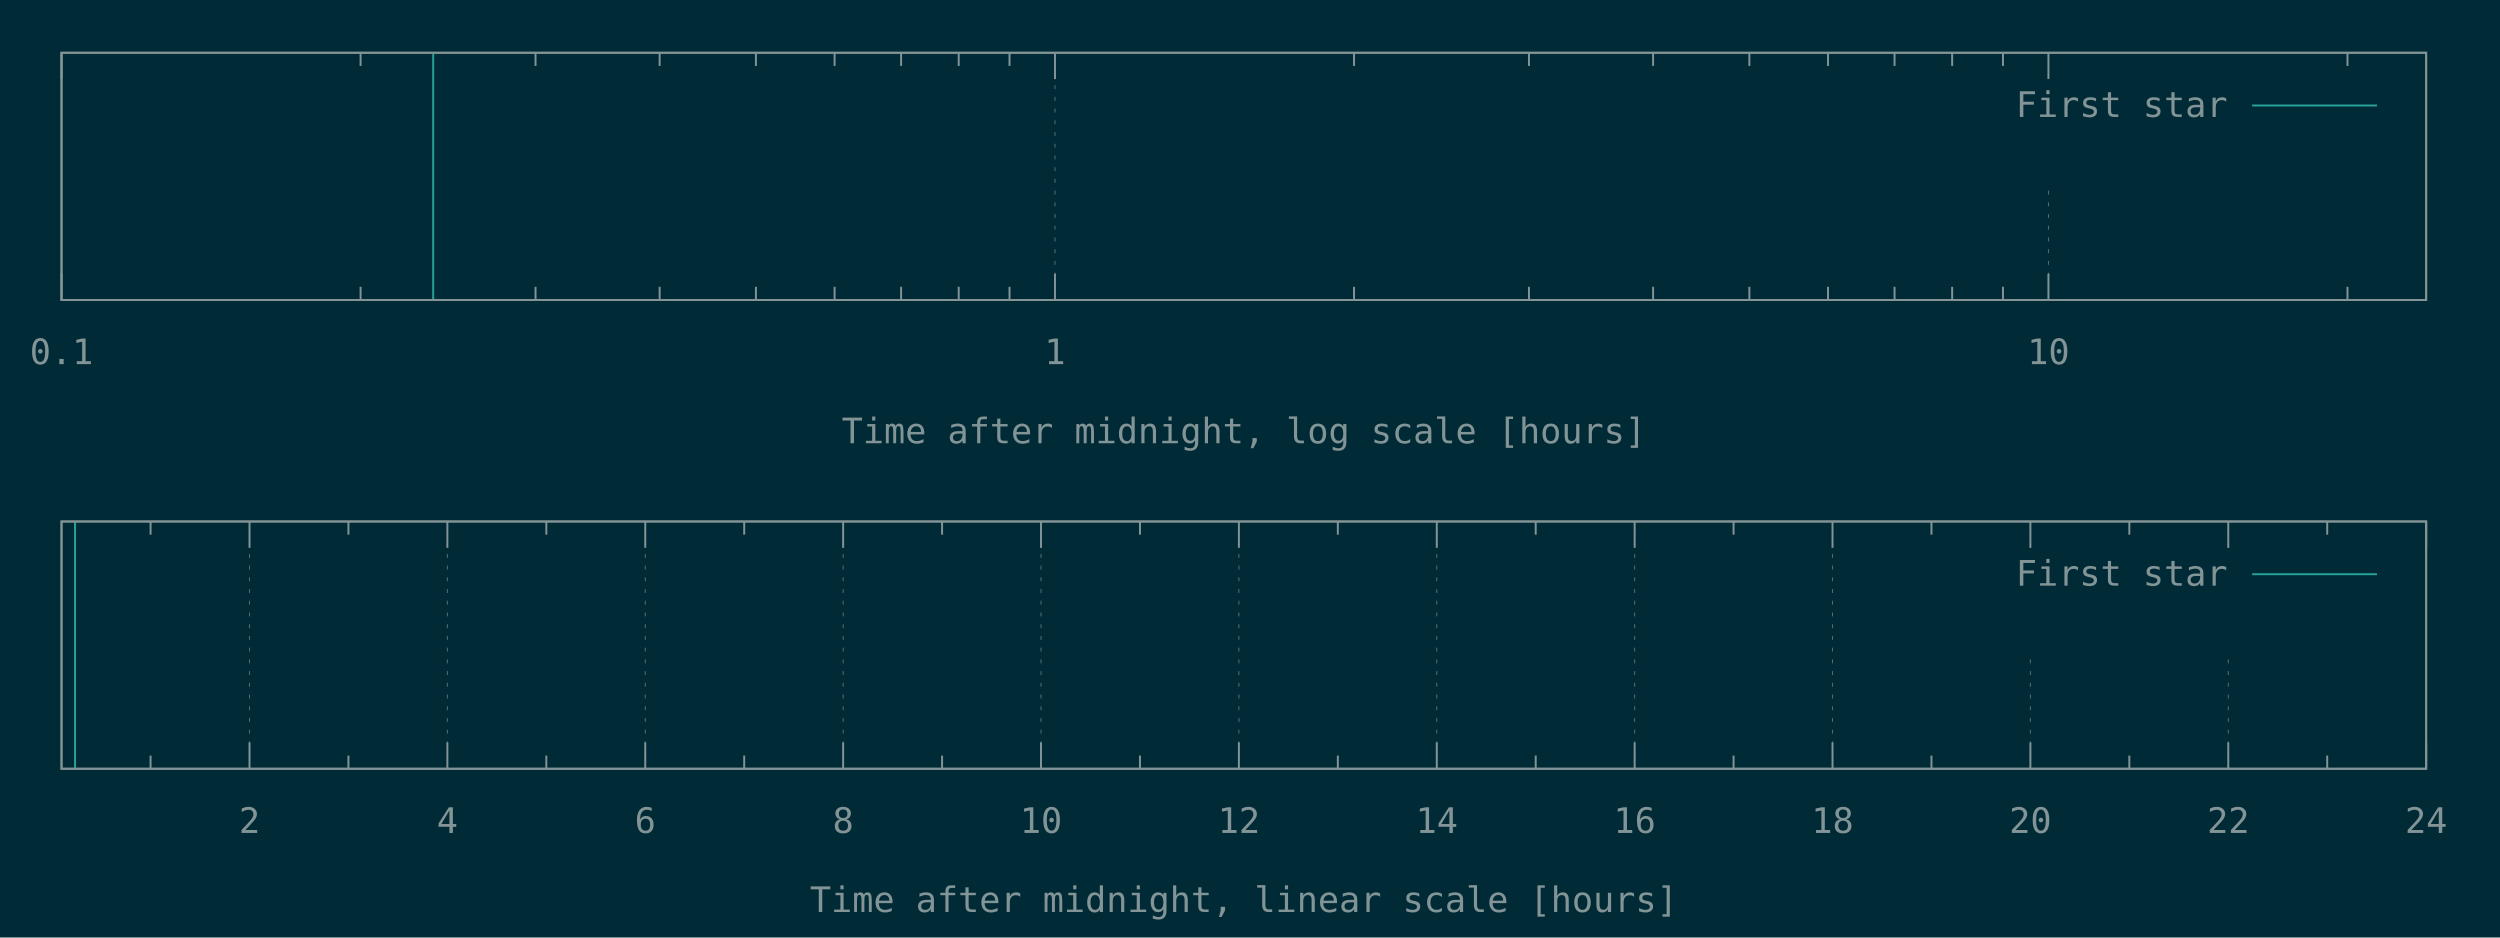
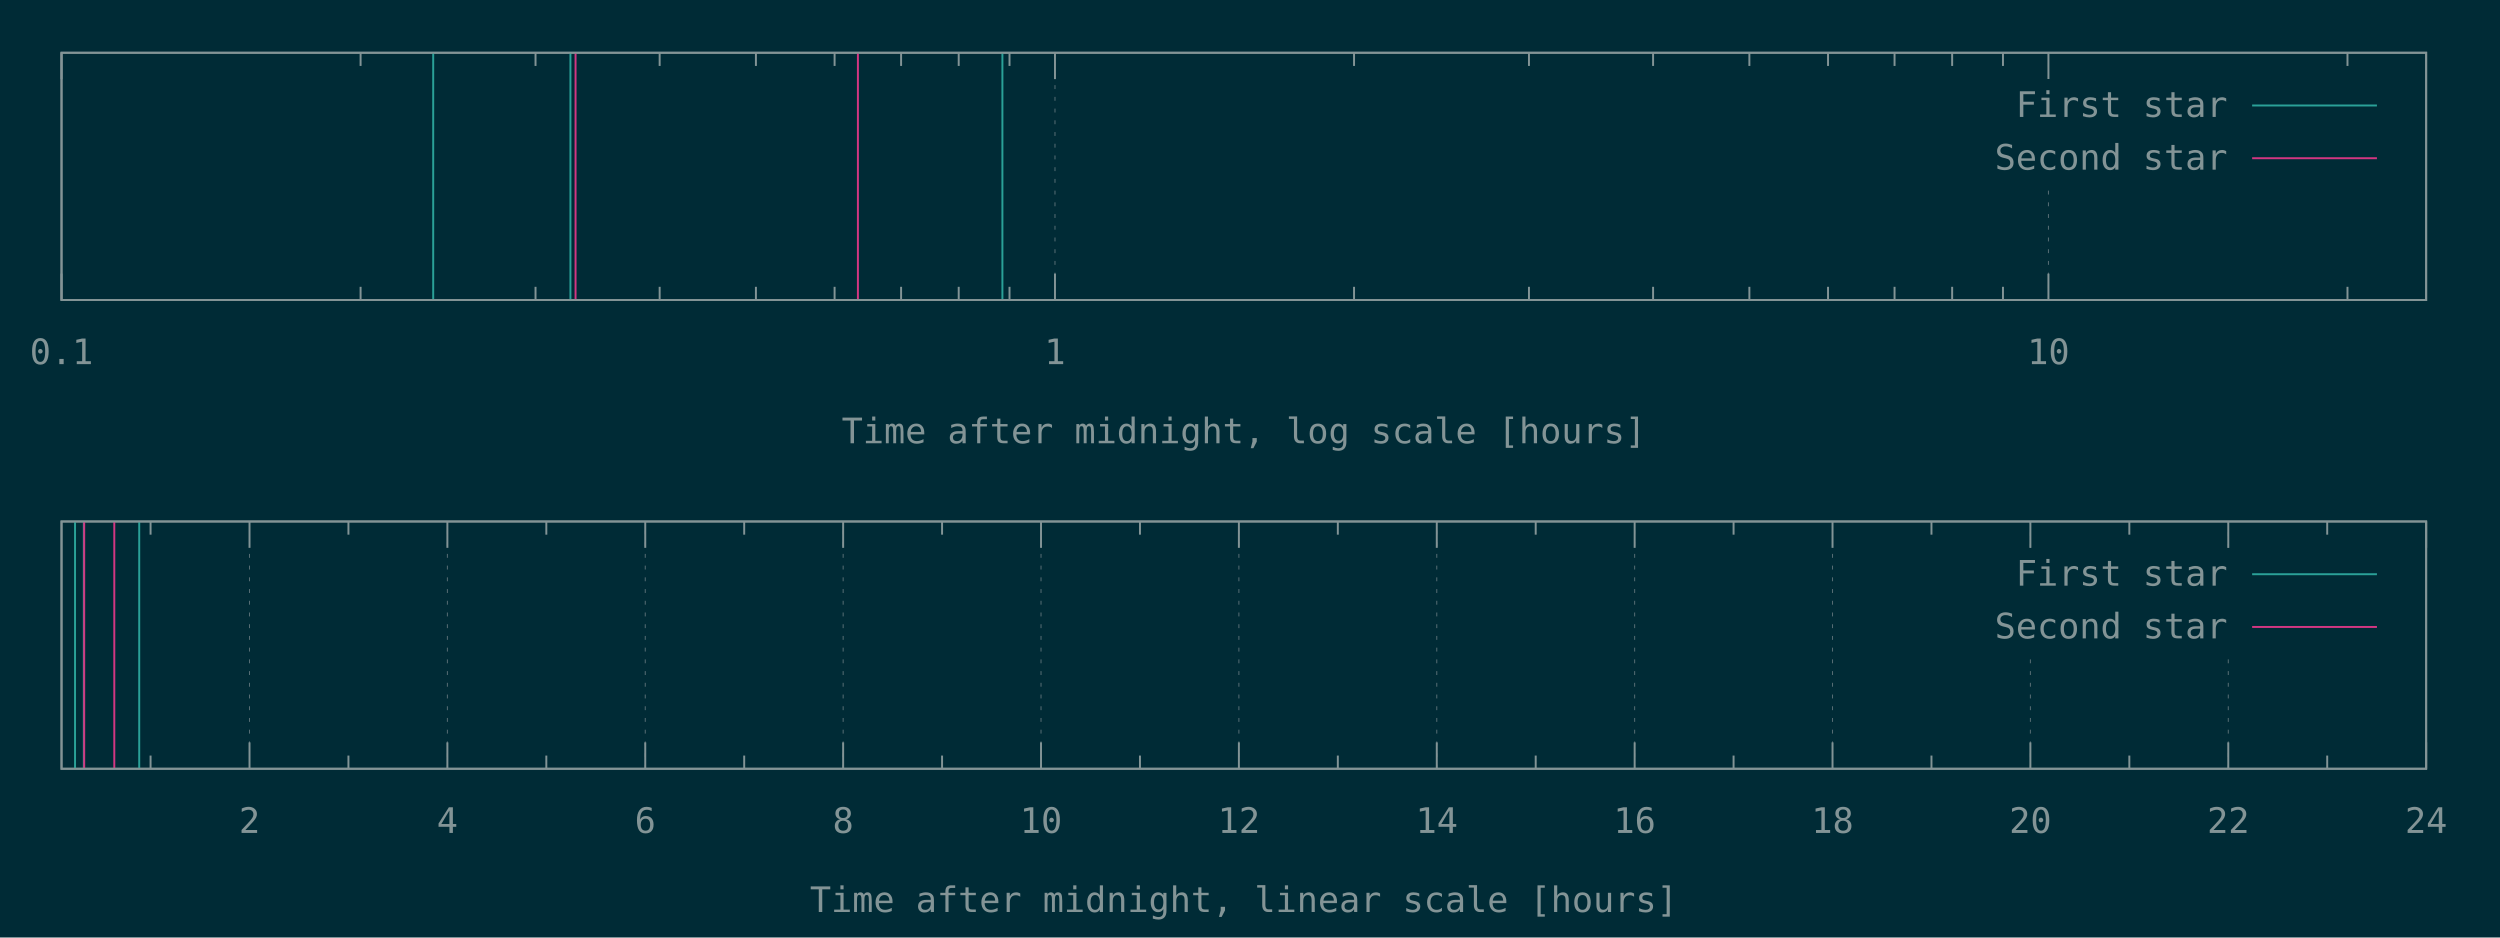
<svg xmlns="http://www.w3.org/2000/svg" xmlns:xlink="http://www.w3.org/1999/xlink" width="1280" height="480" viewBox="0 0 1280 480">
  <g id="gnuplot_canvas">
    <rect x="0" y="0" width="1280" height="480" fill="#002b36" />
    <defs>
      <circle id="gpDot" r="0.5" stroke-width="0.5" stroke="currentColor" />
      <path id="gpPt0" stroke-width="0.148" stroke="currentColor" d="M-1,0 h2 M0,-1 v2" />
      <path id="gpPt1" stroke-width="0.148" stroke="currentColor" d="M-1,-1 L1,1 M1,-1 L-1,1" />
      <path id="gpPt2" stroke-width="0.148" stroke="currentColor" d="M-1,0 L1,0 M0,-1 L0,1 M-1,-1 L1,1 M-1,1 L1,-1" />
      <rect id="gpPt3" stroke-width="0.148" stroke="currentColor" x="-1" y="-1" width="2" height="2" />
      <rect id="gpPt4" stroke-width="0.148" stroke="currentColor" fill="currentColor" x="-1" y="-1" width="2" height="2" />
      <circle id="gpPt5" stroke-width="0.148" stroke="currentColor" cx="0" cy="0" r="1" />
      <use xlink:href="#gpPt5" id="gpPt6" fill="currentColor" stroke="none" />
      <path id="gpPt7" stroke-width="0.148" stroke="currentColor" d="M0,-1.33 L-1.33,0.67 L1.33,0.67 z" />
      <use xlink:href="#gpPt7" id="gpPt8" fill="currentColor" stroke="none" />
      <use xlink:href="#gpPt7" id="gpPt9" stroke="currentColor" transform="rotate(180)" />
      <use xlink:href="#gpPt9" id="gpPt10" fill="currentColor" stroke="none" />
      <use xlink:href="#gpPt3" id="gpPt11" stroke="currentColor" transform="rotate(45)" />
      <use xlink:href="#gpPt11" id="gpPt12" fill="currentColor" stroke="none" />
      <path id="gpPt13" stroke-width="0.148" stroke="currentColor" d="M0,1.330 L1.265,0.411 L0.782,-1.067 L-0.782,-1.076 L-1.265,0.411 z" />
      <use xlink:href="#gpPt13" id="gpPt14" fill="currentColor" stroke="none" />
      <filter id="textbox" filterUnits="objectBoundingBox" x="0" y="0" height="1" width="1">
        <feFlood flood-color="#002B36" flood-opacity="1" result="bgnd" />
        <feComposite in="SourceGraphic" in2="bgnd" operator="atop" />
      </filter>
      <filter id="greybox" filterUnits="objectBoundingBox" x="0" y="0" height="1" width="1">
        <feFlood flood-color="lightgrey" flood-opacity="1" result="grey" />
        <feComposite in="SourceGraphic" in2="grey" operator="atop" />
      </filter>
    </defs>
    <g fill="none" color="#002B36" stroke="currentColor" stroke-width="1.00" stroke-linecap="butt" stroke-linejoin="miter">
</g>
    <g fill="none" color="black" stroke="currentColor" stroke-width="1.00" stroke-linecap="butt" stroke-linejoin="miter">
</g>
    <g fill="none" color="black" stroke="rgb(131, 148, 150)" stroke-width="0.50" stroke-linecap="butt" stroke-linejoin="miter">
</g>
    <g fill="none" color="gray" stroke="currentColor" stroke-width="0.50" stroke-linecap="butt" stroke-linejoin="miter">
      <path stroke="rgb( 88, 110, 117)" stroke-dasharray="2,4" class="gridline" d="M31.50,153.60 L31.50,27.01  " />
    </g>
    <g fill="none" color="gray" stroke="rgb( 88, 110, 117)" stroke-width="1.00" stroke-linecap="butt" stroke-linejoin="miter">
</g>
    <g fill="none" color="black" stroke="currentColor" stroke-width="1.00" stroke-linecap="butt" stroke-linejoin="miter">
      <path stroke="rgb(131, 148, 150)" d="M31.50,153.60 L31.50,140.10 M31.50,27.01 L31.50,40.51  " />
      <g transform="translate(31.50,186.45)" stroke="none" fill="rgb(131,148,150)" font-family="Inconsolata" font-size="18.00" text-anchor="middle">
        <text>
          <tspan font-family="Inconsolata"> 0.1</tspan>
        </text>
      </g>
    </g>
    <g fill="none" color="black" stroke="currentColor" stroke-width="1.00" stroke-linecap="butt" stroke-linejoin="miter">
      <path stroke="rgb(131, 148, 150)" d="M184.62,153.60 L184.62,146.85 M184.62,27.01 L184.62,33.76 M274.19,153.60 L274.19,146.85 M274.19,27.01 L274.19,33.76   M337.74,153.60 L337.74,146.85 M337.74,27.01 L337.74,33.76 M387.03,153.60 L387.03,146.85 M387.03,27.01 L387.03,33.76   M427.31,153.60 L427.31,146.85 M427.31,27.01 L427.31,33.76 M461.36,153.60 L461.36,146.85 M461.36,27.01 L461.36,33.76   M490.86,153.60 L490.86,146.85 M490.86,27.01 L490.86,33.76 M516.87,153.60 L516.87,146.85 M516.87,27.01 L516.87,33.76    " />
    </g>
    <g fill="none" color="black" stroke="rgb(131, 148, 150)" stroke-width="0.50" stroke-linecap="butt" stroke-linejoin="miter">
</g>
    <g fill="none" color="gray" stroke="currentColor" stroke-width="0.50" stroke-linecap="butt" stroke-linejoin="miter">
      <path stroke="rgb( 88, 110, 117)" stroke-dasharray="2,4" class="gridline" d="M540.15,153.60 L540.15,27.01  " />
    </g>
    <g fill="none" color="gray" stroke="rgb( 88, 110, 117)" stroke-width="1.00" stroke-linecap="butt" stroke-linejoin="miter">
</g>
    <g fill="none" color="black" stroke="currentColor" stroke-width="1.00" stroke-linecap="butt" stroke-linejoin="miter">
      <path stroke="rgb(131, 148, 150)" d="M540.15,153.60 L540.15,140.10 M540.15,27.01 L540.15,40.51  " />
      <g transform="translate(540.15,186.45)" stroke="none" fill="rgb(131,148,150)" font-family="Inconsolata" font-size="18.00" text-anchor="middle">
        <text>
          <tspan font-family="Inconsolata"> 1</tspan>
        </text>
      </g>
    </g>
    <g fill="none" color="black" stroke="currentColor" stroke-width="1.00" stroke-linecap="butt" stroke-linejoin="miter">
      <path stroke="rgb(131, 148, 150)" d="M693.27,153.60 L693.27,146.85 M693.27,27.01 L693.27,33.76 M782.83,153.60 L782.83,146.85 M782.83,27.01 L782.83,33.76   M846.38,153.60 L846.38,146.85 M846.38,27.01 L846.38,33.76 M895.68,153.60 L895.68,146.85 M895.68,27.01 L895.68,33.76   M935.95,153.60 L935.95,146.85 M935.95,27.01 L935.95,33.76 M970.01,153.60 L970.01,146.85 M970.01,27.01 L970.01,33.76   M999.50,153.60 L999.50,146.85 M999.50,27.01 L999.50,33.76 M1025.52,153.60 L1025.52,146.85 M1025.52,27.01 L1025.52,33.76    " />
    </g>
    <g fill="none" color="black" stroke="rgb(131, 148, 150)" stroke-width="0.50" stroke-linecap="butt" stroke-linejoin="miter">
</g>
    <g fill="none" color="gray" stroke="currentColor" stroke-width="0.50" stroke-linecap="butt" stroke-linejoin="miter">
      <path stroke="rgb( 88, 110, 117)" stroke-dasharray="2,4" class="gridline" d="M1048.80,153.60 L1048.80,94.51 M1048.80,40.51 L1048.80,27.01  " />
    </g>
    <g fill="none" color="gray" stroke="rgb( 88, 110, 117)" stroke-width="1.00" stroke-linecap="butt" stroke-linejoin="miter">
</g>
    <g fill="none" color="black" stroke="currentColor" stroke-width="1.00" stroke-linecap="butt" stroke-linejoin="miter">
      <path stroke="rgb(131, 148, 150)" d="M1048.80,153.60 L1048.80,140.10 M1048.80,27.01 L1048.80,40.51  " />
      <g transform="translate(1048.80,186.45)" stroke="none" fill="rgb(131,148,150)" font-family="Inconsolata" font-size="18.00" text-anchor="middle">
        <text>
          <tspan font-family="Inconsolata"> 10</tspan>
        </text>
      </g>
    </g>
    <g fill="none" color="black" stroke="currentColor" stroke-width="1.00" stroke-linecap="butt" stroke-linejoin="miter">
      <path stroke="rgb(131, 148, 150)" d="M1201.91,153.60 L1201.91,146.85 M1201.91,27.01 L1201.91,33.76  " />
    </g>
    <g fill="none" color="black" stroke="currentColor" stroke-width="1.00" stroke-linecap="butt" stroke-linejoin="miter">
      <path stroke="rgb(131, 148, 150)" d="M31.50,27.01 L31.50,153.60 L1242.19,153.60 L1242.19,27.01 L31.50,27.01 Z  " />
    </g>
    <g fill="none" color="black" stroke="currentColor" stroke-width="1.00" stroke-linecap="butt" stroke-linejoin="miter">
      <g transform="translate(636.84,226.95)" stroke="none" fill="rgb(131,148,150)" font-family="Inconsolata" font-size="18.00" text-anchor="middle">
        <text>
          <tspan font-family="Inconsolata">Time after midnight, log scale [hours]</tspan>
        </text>
      </g>
    </g>
    <g fill="none" color="black" stroke="currentColor" stroke-width="1.00" stroke-linecap="butt" stroke-linejoin="miter">
</g>
    <g id="gnuplot_plot_1a">
      <g fill="none" color="black" stroke="currentColor" stroke-width="1.00" stroke-linecap="butt" stroke-linejoin="miter">
-         <path stroke="rgb( 42, 161, 152)" d="M221.80,153.60 L221.80,27.01  " />
+         <path stroke="rgb( 42, 161, 152)" d="M221.80,153.60 L221.80,27.01 M292.06,153.60 L292.06,27.01 M513.23,153.60 L513.23,27.01  " />
      </g>
    </g>
    <g id="gnuplot_plot_2a">
      <g fill="none" color="black" stroke="currentColor" stroke-width="1.00" stroke-linecap="butt" stroke-linejoin="miter">
- </g>
+         <path stroke="rgb(211,  54, 130)" d="M294.68,153.60 L294.68,27.01 M439.25,153.60 L439.25,27.01  " />
+       </g>
    </g>
    <g stroke="none" shape-rendering="crispEdges">
      <polygon fill="#002B36" points="1001.89,94.51 1229.59,94.51 1229.59,40.51 1001.89,40.51 " />
    </g>
    <g id="gnuplot_plot_1a">
      <g fill="none" color="black" stroke="currentColor" stroke-width="1.00" stroke-linecap="butt" stroke-linejoin="miter">
        <g transform="translate(1140.49,59.86)" stroke="none" fill="rgb(131,148,150)" font-family="Inconsolata" font-size="18.00" text-anchor="end">
          <text>
            <tspan font-family="Inconsolata">First star</tspan>
          </text>
        </g>
      </g>
      <g fill="none" color="black" stroke="currentColor" stroke-width="1.00" stroke-linecap="butt" stroke-linejoin="miter">
        <path stroke="rgb( 42, 161, 152)" d="M1153.09,54.01 L1216.99,54.01  " />
      </g>
    </g>
    <g id="gnuplot_plot_2a">
      <g fill="none" color="black" stroke="currentColor" stroke-width="1.00" stroke-linecap="butt" stroke-linejoin="miter">
- </g>
+         <g transform="translate(1140.49,86.86)" stroke="none" fill="rgb(131,148,150)" font-family="Inconsolata" font-size="18.00" text-anchor="end">
+           <text>
+             <tspan font-family="Inconsolata">Second star</tspan>
+           </text>
+         </g>
+       </g>
+       <g fill="none" color="black" stroke="currentColor" stroke-width="1.00" stroke-linecap="butt" stroke-linejoin="miter">
+         <path stroke="rgb(211,  54, 130)" d="M1153.09,81.01 L1216.99,81.01  " />
+       </g>
    </g>
    <g fill="none" color="#002B36" stroke="rgb(211,  54, 130)" stroke-width="2.00" stroke-linecap="butt" stroke-linejoin="miter">
</g>
    <g fill="none" color="black" stroke="currentColor" stroke-width="2.00" stroke-linecap="butt" stroke-linejoin="miter">
</g>
    <g fill="none" color="black" stroke="black" stroke-width="1.00" stroke-linecap="butt" stroke-linejoin="miter">
</g>
    <g fill="none" color="black" stroke="currentColor" stroke-width="1.00" stroke-linecap="butt" stroke-linejoin="miter">
      <path stroke="rgb(131, 148, 150)" d="M31.50,27.01 L31.50,153.60 L1242.19,153.60 L1242.19,27.01 L31.50,27.01 Z  " />
    </g>
    <g fill="none" color="black" stroke="currentColor" stroke-width="1.00" stroke-linecap="butt" stroke-linejoin="miter">
</g>
    <g fill="none" color="black" stroke="currentColor" stroke-width="1.00" stroke-linecap="butt" stroke-linejoin="miter">
      <path stroke="rgb(131, 148, 150)" d="M77.09,393.60 L77.09,386.85 M77.09,267.00 L77.09,273.75  " />
    </g>
    <g fill="none" color="black" stroke="rgb(131, 148, 150)" stroke-width="0.50" stroke-linecap="butt" stroke-linejoin="miter">
</g>
    <g fill="none" color="gray" stroke="currentColor" stroke-width="0.50" stroke-linecap="butt" stroke-linejoin="miter">
      <path stroke="rgb( 88, 110, 117)" stroke-dasharray="2,4" class="gridline" d="M127.75,393.60 L127.75,267.00  " />
    </g>
    <g fill="none" color="gray" stroke="rgb( 88, 110, 117)" stroke-width="1.00" stroke-linecap="butt" stroke-linejoin="miter">
</g>
    <g fill="none" color="black" stroke="currentColor" stroke-width="1.00" stroke-linecap="butt" stroke-linejoin="miter">
      <path stroke="rgb(131, 148, 150)" d="M127.75,393.60 L127.75,380.10 M127.75,267.00 L127.75,280.50  " />
      <g transform="translate(127.75,426.45)" stroke="none" fill="rgb(131,148,150)" font-family="Inconsolata" font-size="18.00" text-anchor="middle">
        <text>
          <tspan font-family="Inconsolata"> 2</tspan>
        </text>
      </g>
    </g>
    <g fill="none" color="black" stroke="currentColor" stroke-width="1.00" stroke-linecap="butt" stroke-linejoin="miter">
      <path stroke="rgb(131, 148, 150)" d="M178.40,393.60 L178.40,386.85 M178.40,267.00 L178.40,273.75  " />
    </g>
    <g fill="none" color="black" stroke="rgb(131, 148, 150)" stroke-width="0.50" stroke-linecap="butt" stroke-linejoin="miter">
</g>
    <g fill="none" color="gray" stroke="currentColor" stroke-width="0.50" stroke-linecap="butt" stroke-linejoin="miter">
      <path stroke="rgb( 88, 110, 117)" stroke-dasharray="2,4" class="gridline" d="M229.06,393.60 L229.06,267.00  " />
    </g>
    <g fill="none" color="gray" stroke="rgb( 88, 110, 117)" stroke-width="1.00" stroke-linecap="butt" stroke-linejoin="miter">
</g>
    <g fill="none" color="black" stroke="currentColor" stroke-width="1.00" stroke-linecap="butt" stroke-linejoin="miter">
      <path stroke="rgb(131, 148, 150)" d="M229.06,393.60 L229.06,380.10 M229.06,267.00 L229.06,280.50  " />
      <g transform="translate(229.06,426.45)" stroke="none" fill="rgb(131,148,150)" font-family="Inconsolata" font-size="18.00" text-anchor="middle">
        <text>
          <tspan font-family="Inconsolata"> 4</tspan>
        </text>
      </g>
    </g>
    <g fill="none" color="black" stroke="currentColor" stroke-width="1.00" stroke-linecap="butt" stroke-linejoin="miter">
      <path stroke="rgb(131, 148, 150)" d="M279.72,393.60 L279.72,386.85 M279.72,267.00 L279.72,273.75  " />
    </g>
    <g fill="none" color="black" stroke="rgb(131, 148, 150)" stroke-width="0.50" stroke-linecap="butt" stroke-linejoin="miter">
</g>
    <g fill="none" color="gray" stroke="currentColor" stroke-width="0.50" stroke-linecap="butt" stroke-linejoin="miter">
      <path stroke="rgb( 88, 110, 117)" stroke-dasharray="2,4" class="gridline" d="M330.37,393.60 L330.37,267.00  " />
    </g>
    <g fill="none" color="gray" stroke="rgb( 88, 110, 117)" stroke-width="1.00" stroke-linecap="butt" stroke-linejoin="miter">
</g>
    <g fill="none" color="black" stroke="currentColor" stroke-width="1.00" stroke-linecap="butt" stroke-linejoin="miter">
      <path stroke="rgb(131, 148, 150)" d="M330.37,393.60 L330.37,380.10 M330.37,267.00 L330.37,280.50  " />
      <g transform="translate(330.37,426.45)" stroke="none" fill="rgb(131,148,150)" font-family="Inconsolata" font-size="18.00" text-anchor="middle">
        <text>
          <tspan font-family="Inconsolata"> 6</tspan>
        </text>
      </g>
    </g>
    <g fill="none" color="black" stroke="currentColor" stroke-width="1.00" stroke-linecap="butt" stroke-linejoin="miter">
      <path stroke="rgb(131, 148, 150)" d="M381.03,393.60 L381.03,386.85 M381.03,267.00 L381.03,273.75  " />
    </g>
    <g fill="none" color="black" stroke="rgb(131, 148, 150)" stroke-width="0.50" stroke-linecap="butt" stroke-linejoin="miter">
</g>
    <g fill="none" color="gray" stroke="currentColor" stroke-width="0.50" stroke-linecap="butt" stroke-linejoin="miter">
      <path stroke="rgb( 88, 110, 117)" stroke-dasharray="2,4" class="gridline" d="M431.69,393.60 L431.69,267.00  " />
    </g>
    <g fill="none" color="gray" stroke="rgb( 88, 110, 117)" stroke-width="1.00" stroke-linecap="butt" stroke-linejoin="miter">
</g>
    <g fill="none" color="black" stroke="currentColor" stroke-width="1.00" stroke-linecap="butt" stroke-linejoin="miter">
      <path stroke="rgb(131, 148, 150)" d="M431.69,393.60 L431.69,380.10 M431.69,267.00 L431.69,280.50  " />
      <g transform="translate(431.69,426.45)" stroke="none" fill="rgb(131,148,150)" font-family="Inconsolata" font-size="18.00" text-anchor="middle">
        <text>
          <tspan font-family="Inconsolata"> 8</tspan>
        </text>
      </g>
    </g>
    <g fill="none" color="black" stroke="currentColor" stroke-width="1.00" stroke-linecap="butt" stroke-linejoin="miter">
      <path stroke="rgb(131, 148, 150)" d="M482.34,393.60 L482.34,386.85 M482.34,267.00 L482.34,273.75  " />
    </g>
    <g fill="none" color="black" stroke="rgb(131, 148, 150)" stroke-width="0.50" stroke-linecap="butt" stroke-linejoin="miter">
</g>
    <g fill="none" color="gray" stroke="currentColor" stroke-width="0.50" stroke-linecap="butt" stroke-linejoin="miter">
      <path stroke="rgb( 88, 110, 117)" stroke-dasharray="2,4" class="gridline" d="M533.00,393.60 L533.00,267.00  " />
    </g>
    <g fill="none" color="gray" stroke="rgb( 88, 110, 117)" stroke-width="1.00" stroke-linecap="butt" stroke-linejoin="miter">
</g>
    <g fill="none" color="black" stroke="currentColor" stroke-width="1.00" stroke-linecap="butt" stroke-linejoin="miter">
      <path stroke="rgb(131, 148, 150)" d="M533.00,393.60 L533.00,380.10 M533.00,267.00 L533.00,280.50  " />
      <g transform="translate(533.00,426.45)" stroke="none" fill="rgb(131,148,150)" font-family="Inconsolata" font-size="18.00" text-anchor="middle">
        <text>
          <tspan font-family="Inconsolata"> 10</tspan>
        </text>
      </g>
    </g>
    <g fill="none" color="black" stroke="currentColor" stroke-width="1.00" stroke-linecap="butt" stroke-linejoin="miter">
      <path stroke="rgb(131, 148, 150)" d="M583.66,393.60 L583.66,386.85 M583.66,267.00 L583.66,273.75  " />
    </g>
    <g fill="none" color="black" stroke="rgb(131, 148, 150)" stroke-width="0.50" stroke-linecap="butt" stroke-linejoin="miter">
</g>
    <g fill="none" color="gray" stroke="currentColor" stroke-width="0.50" stroke-linecap="butt" stroke-linejoin="miter">
      <path stroke="rgb( 88, 110, 117)" stroke-dasharray="2,4" class="gridline" d="M634.31,393.60 L634.31,267.00  " />
    </g>
    <g fill="none" color="gray" stroke="rgb( 88, 110, 117)" stroke-width="1.00" stroke-linecap="butt" stroke-linejoin="miter">
</g>
    <g fill="none" color="black" stroke="currentColor" stroke-width="1.00" stroke-linecap="butt" stroke-linejoin="miter">
      <path stroke="rgb(131, 148, 150)" d="M634.31,393.60 L634.31,380.10 M634.31,267.00 L634.31,280.50  " />
      <g transform="translate(634.31,426.45)" stroke="none" fill="rgb(131,148,150)" font-family="Inconsolata" font-size="18.00" text-anchor="middle">
        <text>
          <tspan font-family="Inconsolata"> 12</tspan>
        </text>
      </g>
    </g>
    <g fill="none" color="black" stroke="currentColor" stroke-width="1.00" stroke-linecap="butt" stroke-linejoin="miter">
      <path stroke="rgb(131, 148, 150)" d="M684.97,393.60 L684.97,386.85 M684.97,267.00 L684.97,273.75  " />
    </g>
    <g fill="none" color="black" stroke="rgb(131, 148, 150)" stroke-width="0.50" stroke-linecap="butt" stroke-linejoin="miter">
</g>
    <g fill="none" color="gray" stroke="currentColor" stroke-width="0.50" stroke-linecap="butt" stroke-linejoin="miter">
      <path stroke="rgb( 88, 110, 117)" stroke-dasharray="2,4" class="gridline" d="M735.63,393.60 L735.63,267.00  " />
    </g>
    <g fill="none" color="gray" stroke="rgb( 88, 110, 117)" stroke-width="1.00" stroke-linecap="butt" stroke-linejoin="miter">
</g>
    <g fill="none" color="black" stroke="currentColor" stroke-width="1.00" stroke-linecap="butt" stroke-linejoin="miter">
      <path stroke="rgb(131, 148, 150)" d="M735.63,393.60 L735.63,380.10 M735.63,267.00 L735.63,280.50  " />
      <g transform="translate(735.63,426.45)" stroke="none" fill="rgb(131,148,150)" font-family="Inconsolata" font-size="18.00" text-anchor="middle">
        <text>
          <tspan font-family="Inconsolata"> 14</tspan>
        </text>
      </g>
    </g>
    <g fill="none" color="black" stroke="currentColor" stroke-width="1.00" stroke-linecap="butt" stroke-linejoin="miter">
      <path stroke="rgb(131, 148, 150)" d="M786.28,393.60 L786.28,386.85 M786.28,267.00 L786.28,273.75  " />
    </g>
    <g fill="none" color="black" stroke="rgb(131, 148, 150)" stroke-width="0.50" stroke-linecap="butt" stroke-linejoin="miter">
</g>
    <g fill="none" color="gray" stroke="currentColor" stroke-width="0.50" stroke-linecap="butt" stroke-linejoin="miter">
      <path stroke="rgb( 88, 110, 117)" stroke-dasharray="2,4" class="gridline" d="M836.94,393.60 L836.94,267.00  " />
    </g>
    <g fill="none" color="gray" stroke="rgb( 88, 110, 117)" stroke-width="1.00" stroke-linecap="butt" stroke-linejoin="miter">
</g>
    <g fill="none" color="black" stroke="currentColor" stroke-width="1.00" stroke-linecap="butt" stroke-linejoin="miter">
      <path stroke="rgb(131, 148, 150)" d="M836.94,393.60 L836.94,380.10 M836.94,267.00 L836.94,280.50  " />
      <g transform="translate(836.94,426.45)" stroke="none" fill="rgb(131,148,150)" font-family="Inconsolata" font-size="18.00" text-anchor="middle">
        <text>
          <tspan font-family="Inconsolata"> 16</tspan>
        </text>
      </g>
    </g>
    <g fill="none" color="black" stroke="currentColor" stroke-width="1.00" stroke-linecap="butt" stroke-linejoin="miter">
      <path stroke="rgb(131, 148, 150)" d="M887.59,393.60 L887.59,386.85 M887.59,267.00 L887.59,273.75  " />
    </g>
    <g fill="none" color="black" stroke="rgb(131, 148, 150)" stroke-width="0.50" stroke-linecap="butt" stroke-linejoin="miter">
</g>
    <g fill="none" color="gray" stroke="currentColor" stroke-width="0.50" stroke-linecap="butt" stroke-linejoin="miter">
      <path stroke="rgb( 88, 110, 117)" stroke-dasharray="2,4" class="gridline" d="M938.25,393.60 L938.25,267.00  " />
    </g>
    <g fill="none" color="gray" stroke="rgb( 88, 110, 117)" stroke-width="1.00" stroke-linecap="butt" stroke-linejoin="miter">
</g>
    <g fill="none" color="black" stroke="currentColor" stroke-width="1.00" stroke-linecap="butt" stroke-linejoin="miter">
      <path stroke="rgb(131, 148, 150)" d="M938.25,393.60 L938.25,380.10 M938.25,267.00 L938.25,280.50  " />
      <g transform="translate(938.25,426.45)" stroke="none" fill="rgb(131,148,150)" font-family="Inconsolata" font-size="18.00" text-anchor="middle">
        <text>
          <tspan font-family="Inconsolata"> 18</tspan>
        </text>
      </g>
    </g>
    <g fill="none" color="black" stroke="currentColor" stroke-width="1.00" stroke-linecap="butt" stroke-linejoin="miter">
      <path stroke="rgb(131, 148, 150)" d="M988.91,393.60 L988.91,386.85 M988.91,267.00 L988.91,273.75  " />
    </g>
    <g fill="none" color="black" stroke="rgb(131, 148, 150)" stroke-width="0.50" stroke-linecap="butt" stroke-linejoin="miter">
</g>
    <g fill="none" color="gray" stroke="currentColor" stroke-width="0.50" stroke-linecap="butt" stroke-linejoin="miter">
      <path stroke="rgb( 88, 110, 117)" stroke-dasharray="2,4" class="gridline" d="M1039.56,393.60 L1039.56,334.50 M1039.56,280.50 L1039.56,267.00  " />
    </g>
    <g fill="none" color="gray" stroke="rgb( 88, 110, 117)" stroke-width="1.00" stroke-linecap="butt" stroke-linejoin="miter">
</g>
    <g fill="none" color="black" stroke="currentColor" stroke-width="1.00" stroke-linecap="butt" stroke-linejoin="miter">
      <path stroke="rgb(131, 148, 150)" d="M1039.56,393.60 L1039.56,380.10 M1039.56,267.00 L1039.56,280.50  " />
      <g transform="translate(1039.56,426.45)" stroke="none" fill="rgb(131,148,150)" font-family="Inconsolata" font-size="18.00" text-anchor="middle">
        <text>
          <tspan font-family="Inconsolata"> 20</tspan>
        </text>
      </g>
    </g>
    <g fill="none" color="black" stroke="currentColor" stroke-width="1.00" stroke-linecap="butt" stroke-linejoin="miter">
      <path stroke="rgb(131, 148, 150)" d="M1090.22,393.60 L1090.22,386.85 M1090.22,267.00 L1090.22,273.75  " />
    </g>
    <g fill="none" color="black" stroke="rgb(131, 148, 150)" stroke-width="0.50" stroke-linecap="butt" stroke-linejoin="miter">
</g>
    <g fill="none" color="gray" stroke="currentColor" stroke-width="0.50" stroke-linecap="butt" stroke-linejoin="miter">
      <path stroke="rgb( 88, 110, 117)" stroke-dasharray="2,4" class="gridline" d="M1140.88,393.60 L1140.88,334.50 M1140.88,280.50 L1140.88,267.00  " />
    </g>
    <g fill="none" color="gray" stroke="rgb( 88, 110, 117)" stroke-width="1.00" stroke-linecap="butt" stroke-linejoin="miter">
</g>
    <g fill="none" color="black" stroke="currentColor" stroke-width="1.00" stroke-linecap="butt" stroke-linejoin="miter">
      <path stroke="rgb(131, 148, 150)" d="M1140.88,393.60 L1140.88,380.10 M1140.88,267.00 L1140.88,280.50  " />
      <g transform="translate(1140.88,426.45)" stroke="none" fill="rgb(131,148,150)" font-family="Inconsolata" font-size="18.00" text-anchor="middle">
        <text>
          <tspan font-family="Inconsolata"> 22</tspan>
        </text>
      </g>
    </g>
    <g fill="none" color="black" stroke="currentColor" stroke-width="1.00" stroke-linecap="butt" stroke-linejoin="miter">
      <path stroke="rgb(131, 148, 150)" d="M1191.53,393.60 L1191.53,386.85 M1191.53,267.00 L1191.53,273.75  " />
    </g>
    <g fill="none" color="black" stroke="rgb(131, 148, 150)" stroke-width="0.50" stroke-linecap="butt" stroke-linejoin="miter">
</g>
    <g fill="none" color="gray" stroke="currentColor" stroke-width="0.50" stroke-linecap="butt" stroke-linejoin="miter">
      <path stroke="rgb( 88, 110, 117)" stroke-dasharray="2,4" class="gridline" d="M1242.19,393.60 L1242.19,267.00  " />
    </g>
    <g fill="none" color="gray" stroke="rgb( 88, 110, 117)" stroke-width="1.00" stroke-linecap="butt" stroke-linejoin="miter">
</g>
    <g fill="none" color="black" stroke="currentColor" stroke-width="1.00" stroke-linecap="butt" stroke-linejoin="miter">
      <path stroke="rgb(131, 148, 150)" d="M1242.19,393.60 L1242.19,380.10 M1242.19,267.00 L1242.19,280.50  " />
      <g transform="translate(1242.19,426.45)" stroke="none" fill="rgb(131,148,150)" font-family="Inconsolata" font-size="18.00" text-anchor="middle">
        <text>
          <tspan font-family="Inconsolata"> 24</tspan>
        </text>
      </g>
    </g>
    <g fill="none" color="black" stroke="currentColor" stroke-width="1.00" stroke-linecap="butt" stroke-linejoin="miter">
</g>
    <g fill="none" color="black" stroke="currentColor" stroke-width="1.00" stroke-linecap="butt" stroke-linejoin="miter">
      <path stroke="rgb(131, 148, 150)" d="M31.50,267.00 L31.50,393.60 L1242.19,393.60 L1242.19,267.00 L31.50,267.00 Z  " />
    </g>
    <g fill="none" color="black" stroke="currentColor" stroke-width="1.00" stroke-linecap="butt" stroke-linejoin="miter">
      <g transform="translate(636.84,466.95)" stroke="none" fill="rgb(131,148,150)" font-family="Inconsolata" font-size="18.00" text-anchor="middle">
        <text>
          <tspan font-family="Inconsolata">Time after midnight, linear scale [hours]</tspan>
        </text>
      </g>
    </g>
    <g fill="none" color="black" stroke="currentColor" stroke-width="1.00" stroke-linecap="butt" stroke-linejoin="miter">
</g>
    <g id="gnuplot_plot_1b">
      <g fill="none" color="black" stroke="currentColor" stroke-width="1.00" stroke-linecap="butt" stroke-linejoin="miter">
-         <path stroke="rgb( 42, 161, 152)" d="M38.42,393.60 L38.42,267.00  " />
+         <path stroke="rgb( 42, 161, 152)" d="M38.42,393.60 L38.42,267.00 M42.91,393.60 L42.91,267.00 M71.28,393.60 L71.28,267.00  " />
      </g>
    </g>
    <g id="gnuplot_plot_2b">
      <g fill="none" color="black" stroke="currentColor" stroke-width="1.00" stroke-linecap="butt" stroke-linejoin="miter">
- </g>
+         <path stroke="rgb(211,  54, 130)" d="M43.11,393.60 L43.11,267.00 M58.52,393.60 L58.52,267.00  " />
+       </g>
    </g>
    <g stroke="none" shape-rendering="crispEdges">
      <polygon fill="#002B36" points="1001.89,334.50 1229.59,334.50 1229.59,280.50 1001.89,280.50 " />
    </g>
    <g id="gnuplot_plot_1b">
      <g fill="none" color="black" stroke="currentColor" stroke-width="1.00" stroke-linecap="butt" stroke-linejoin="miter">
        <g transform="translate(1140.49,299.85)" stroke="none" fill="rgb(131,148,150)" font-family="Inconsolata" font-size="18.00" text-anchor="end">
          <text>
            <tspan font-family="Inconsolata">First star</tspan>
          </text>
        </g>
      </g>
      <g fill="none" color="black" stroke="currentColor" stroke-width="1.00" stroke-linecap="butt" stroke-linejoin="miter">
        <path stroke="rgb( 42, 161, 152)" d="M1153.09,294.00 L1216.99,294.00  " />
      </g>
    </g>
    <g id="gnuplot_plot_2b">
      <g fill="none" color="black" stroke="currentColor" stroke-width="1.00" stroke-linecap="butt" stroke-linejoin="miter">
- </g>
+         <g transform="translate(1140.49,326.85)" stroke="none" fill="rgb(131,148,150)" font-family="Inconsolata" font-size="18.00" text-anchor="end">
+           <text>
+             <tspan font-family="Inconsolata">Second star</tspan>
+           </text>
+         </g>
+       </g>
+       <g fill="none" color="black" stroke="currentColor" stroke-width="1.00" stroke-linecap="butt" stroke-linejoin="miter">
+         <path stroke="rgb(211,  54, 130)" d="M1153.09,321.00 L1216.99,321.00  " />
+       </g>
    </g>
    <g fill="none" color="#002B36" stroke="rgb(211,  54, 130)" stroke-width="2.00" stroke-linecap="butt" stroke-linejoin="miter">
</g>
    <g fill="none" color="black" stroke="currentColor" stroke-width="2.00" stroke-linecap="butt" stroke-linejoin="miter">
</g>
    <g fill="none" color="black" stroke="black" stroke-width="1.00" stroke-linecap="butt" stroke-linejoin="miter">
</g>
    <g fill="none" color="black" stroke="currentColor" stroke-width="1.00" stroke-linecap="butt" stroke-linejoin="miter">
      <path stroke="rgb(131, 148, 150)" d="M31.50,267.00 L31.50,393.60 L1242.19,393.60 L1242.19,267.00 L31.50,267.00 Z  " />
    </g>
    <g fill="none" color="black" stroke="currentColor" stroke-width="1.00" stroke-linecap="butt" stroke-linejoin="miter">
</g>
  </g>
</svg>
